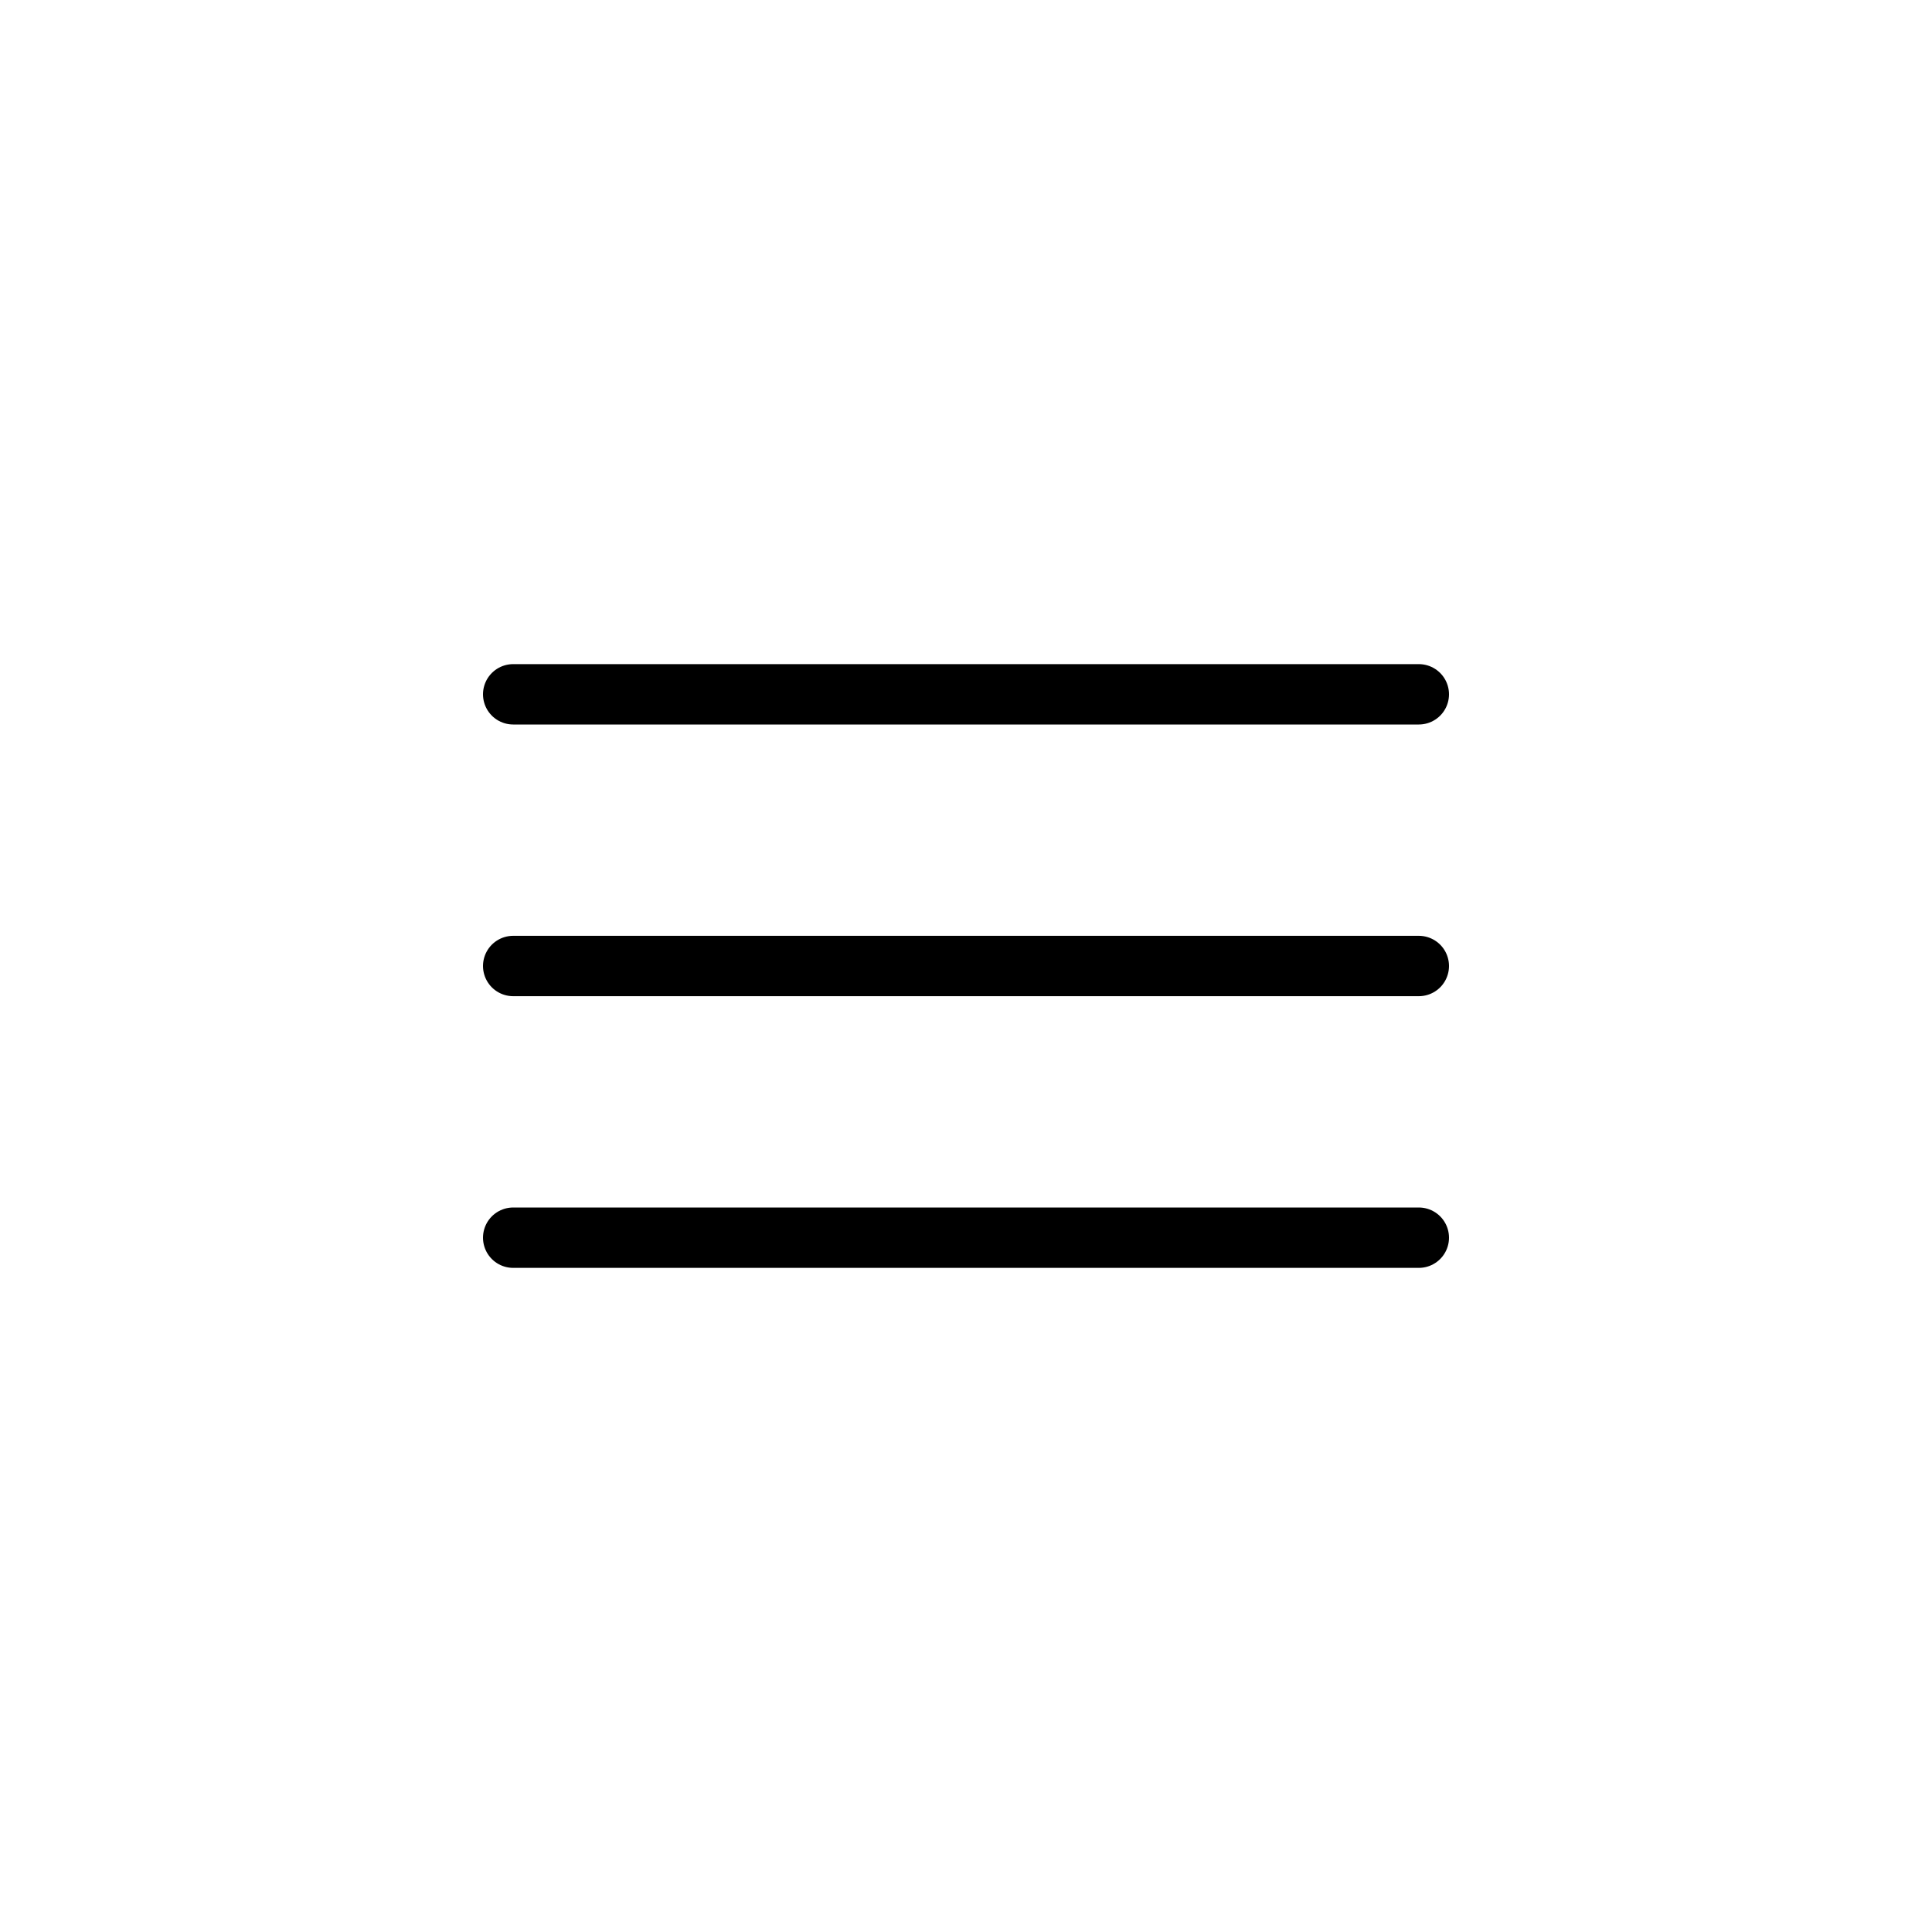
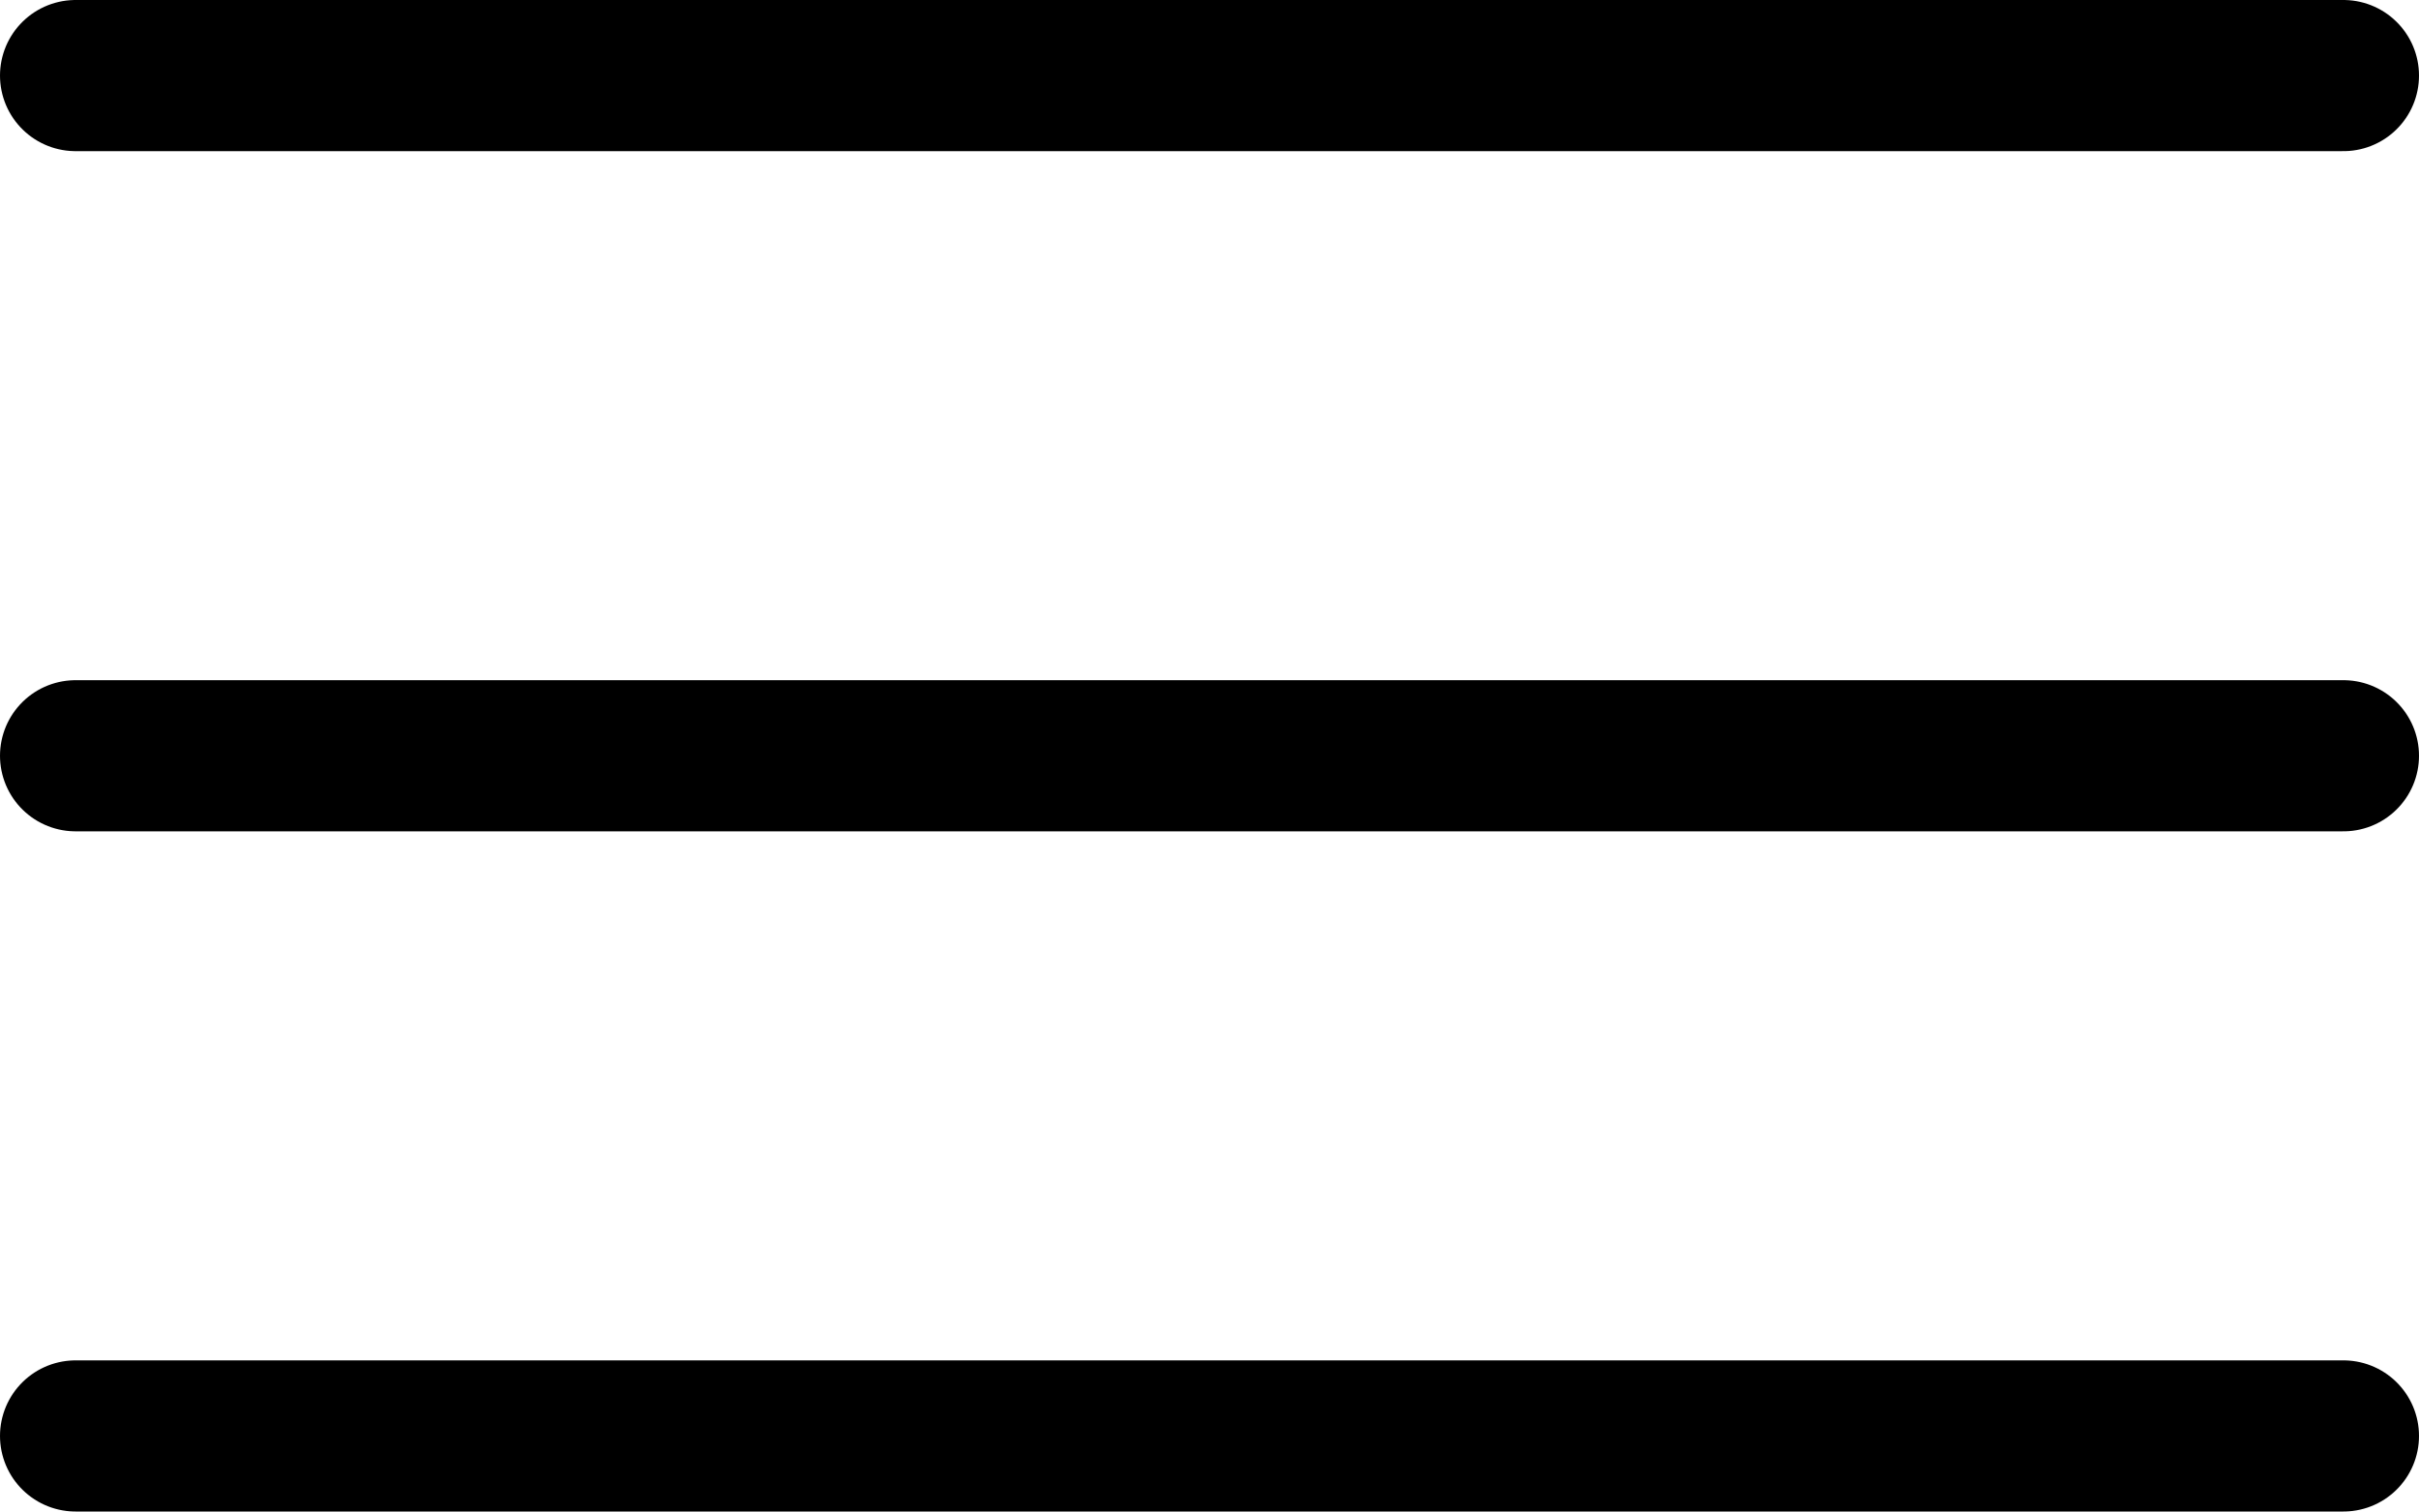
- <svg xmlns="http://www.w3.org/2000/svg" viewBox="0 0 32 32" fill="none">
-   <path d="M8.5 11.5h15M8.5 16h15m-15 4.5h15" stroke="currentColor" stroke-linecap="round" stroke-linejoin="round" />
+ <svg xmlns="http://www.w3.org/2000/svg" viewBox="0 0 16 10" fill-rule="evenodd" clip-rule="evenodd" stroke-linecap="round" stroke-linejoin="round">
+   <path d="M.5.5h15M.5 5h15M.5 9.5h15" fill="none" stroke="currentColor" />
</svg>
